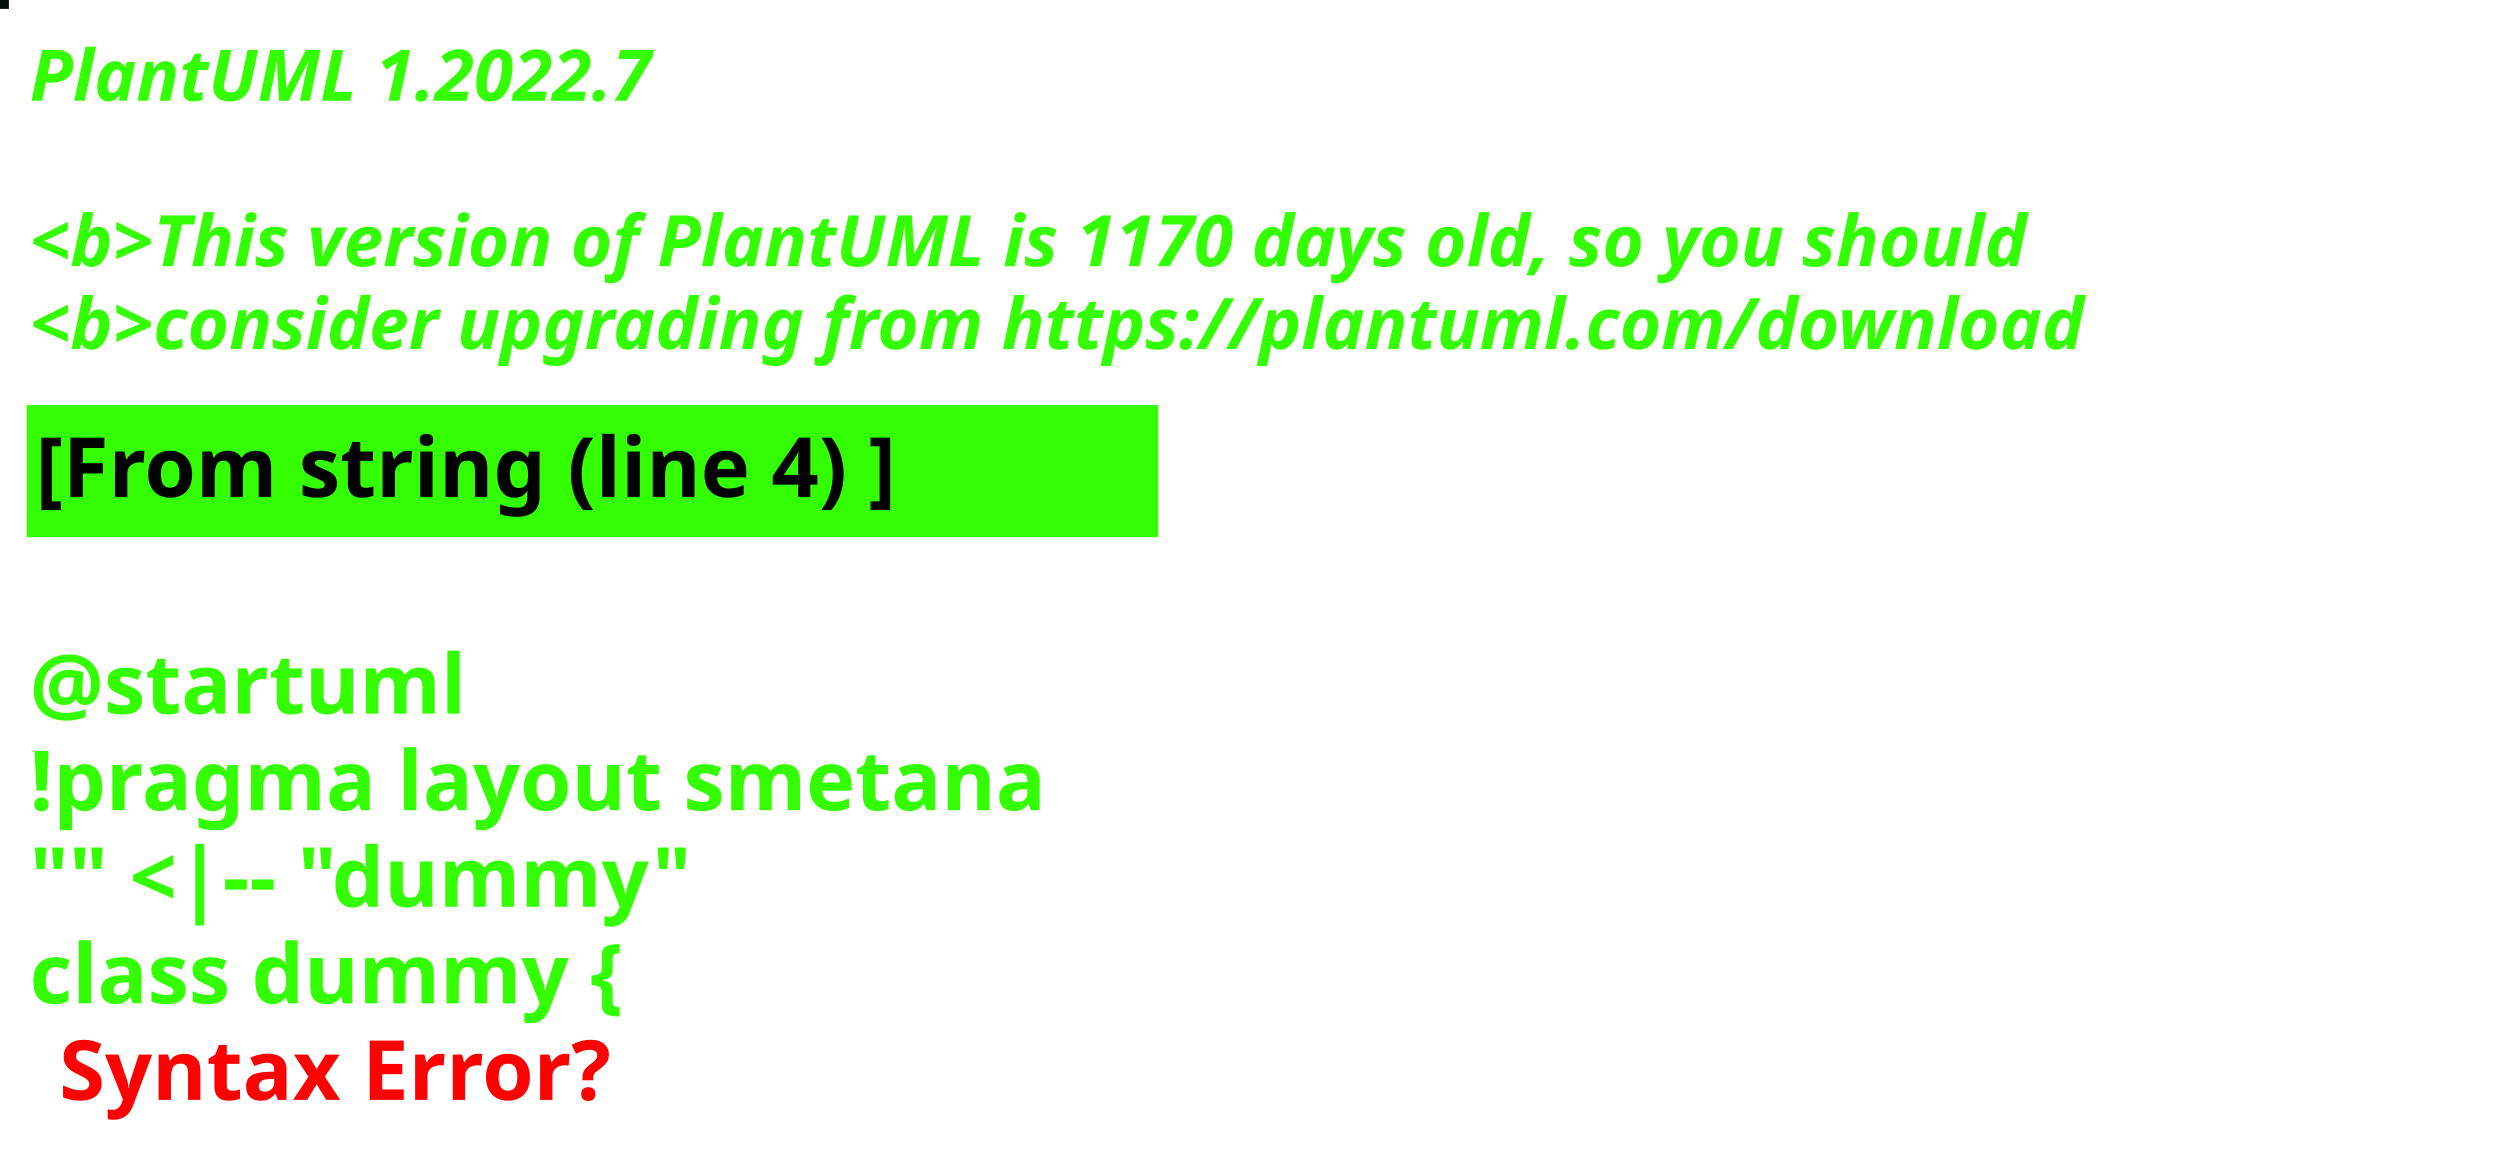
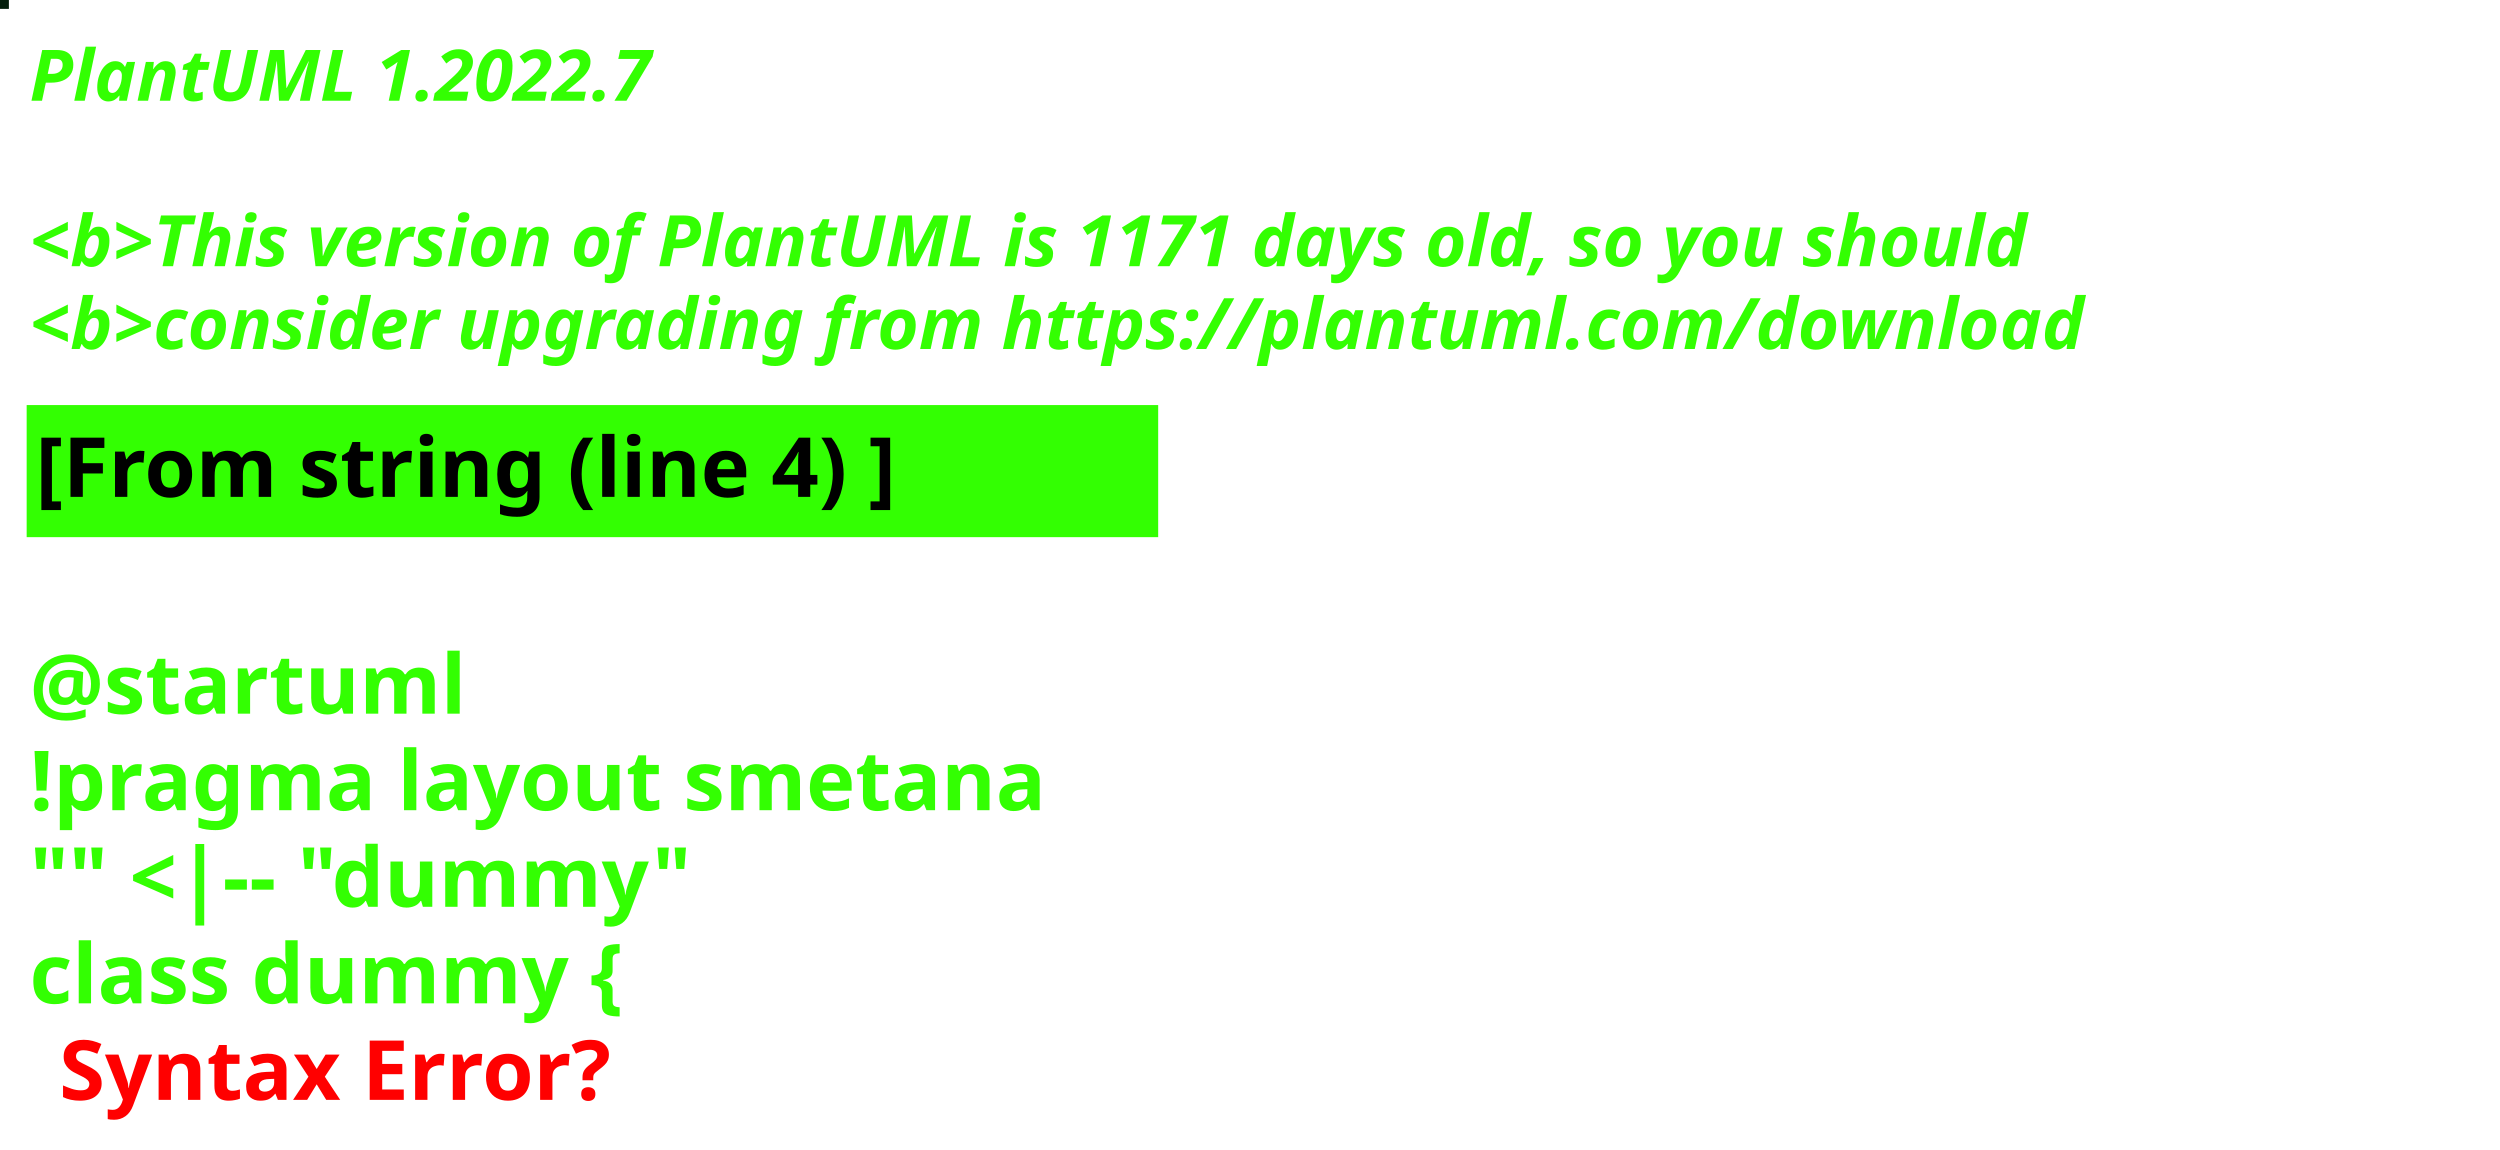
<svg xmlns="http://www.w3.org/2000/svg" contentStyleType="text/css" height="194px" preserveAspectRatio="none" style="width:422px;height:194px;background:#000000;" version="1.1" viewBox="0 0 422 194" width="422px" zoomAndPan="magnify">
  <defs />
  <g>
-     <rect fill="#02100E" height="1" style="stroke:#02100E;stroke-width:1.0;" width="1" x="0" y="0" />
+     <rect fill="#041F0C" height="1" style="stroke:#041F0C;stroke-width:1.0;" width="1" x="0" y="0" />
    <text fill="#33FF02" font-family="sans-serif" font-size="12" font-style="italic" font-weight="bold" lengthAdjust="spacing" textLength="127" x="5" y="17">PlantUML 1.2022.7</text>
    <text fill="#33FF02" font-family="sans-serif" font-size="12" font-style="italic" font-weight="bold" lengthAdjust="spacing" textLength="4" x="5" y="30.969"> </text>
-     <text fill="#33FF02" font-family="sans-serif" font-size="12" font-style="italic" font-weight="bold" lengthAdjust="spacing" textLength="407" x="5" y="44.938">&lt;b&gt;This version of PlantUML is 1170 days old, so you should</text>
+     <text fill="#33FF02" font-family="sans-serif" font-size="12" font-style="italic" font-weight="bold" lengthAdjust="spacing" textLength="407" x="5" y="44.938">&lt;b&gt;This version of PlantUML is 1171 days old, so you should</text>
    <text fill="#33FF02" font-family="sans-serif" font-size="12" font-style="italic" font-weight="bold" lengthAdjust="spacing" textLength="408" x="5" y="58.906">&lt;b&gt;consider upgrading from https://plantuml.com/download</text>
    <rect fill="#33FF02" height="21.297" style="stroke:#33FF02;stroke-width:1.0;" width="190" x="5" y="68.875" />
    <text fill="#000000" font-family="sans-serif" font-size="14" font-weight="bold" lengthAdjust="spacing" textLength="168" x="6" y="83.875">[From string (line 4) ]</text>
    <text fill="#33FF02" font-family="sans-serif" font-size="14" font-weight="bold" lengthAdjust="spacing" textLength="5" x="5" y="104.172"> </text>
    <text fill="#33FF02" font-family="sans-serif" font-size="14" font-weight="bold" lengthAdjust="spacing" textLength="79" x="5" y="120.469">@startuml</text>
    <text fill="#33FF02" font-family="sans-serif" font-size="14" font-weight="bold" lengthAdjust="spacing" textLength="190" x="5" y="136.766">!pragma layout smetana</text>
    <text fill="#33FF02" font-family="sans-serif" font-size="14" font-weight="bold" lengthAdjust="spacing" textLength="124" x="5" y="153.062">"" &lt;|-- "dummy"</text>
    <text fill="#33FF02" font-family="sans-serif" font-size="14" font-weight="bold" lengthAdjust="spacing" text-decoration="wavy underline" textLength="117" x="5" y="169.359">class dummy {</text>
    <text fill="#FF0000" font-family="sans-serif" font-size="14" font-weight="bold" lengthAdjust="spacing" textLength="106" x="10" y="185.656">Syntax Error?</text>
  </g>
</svg>
